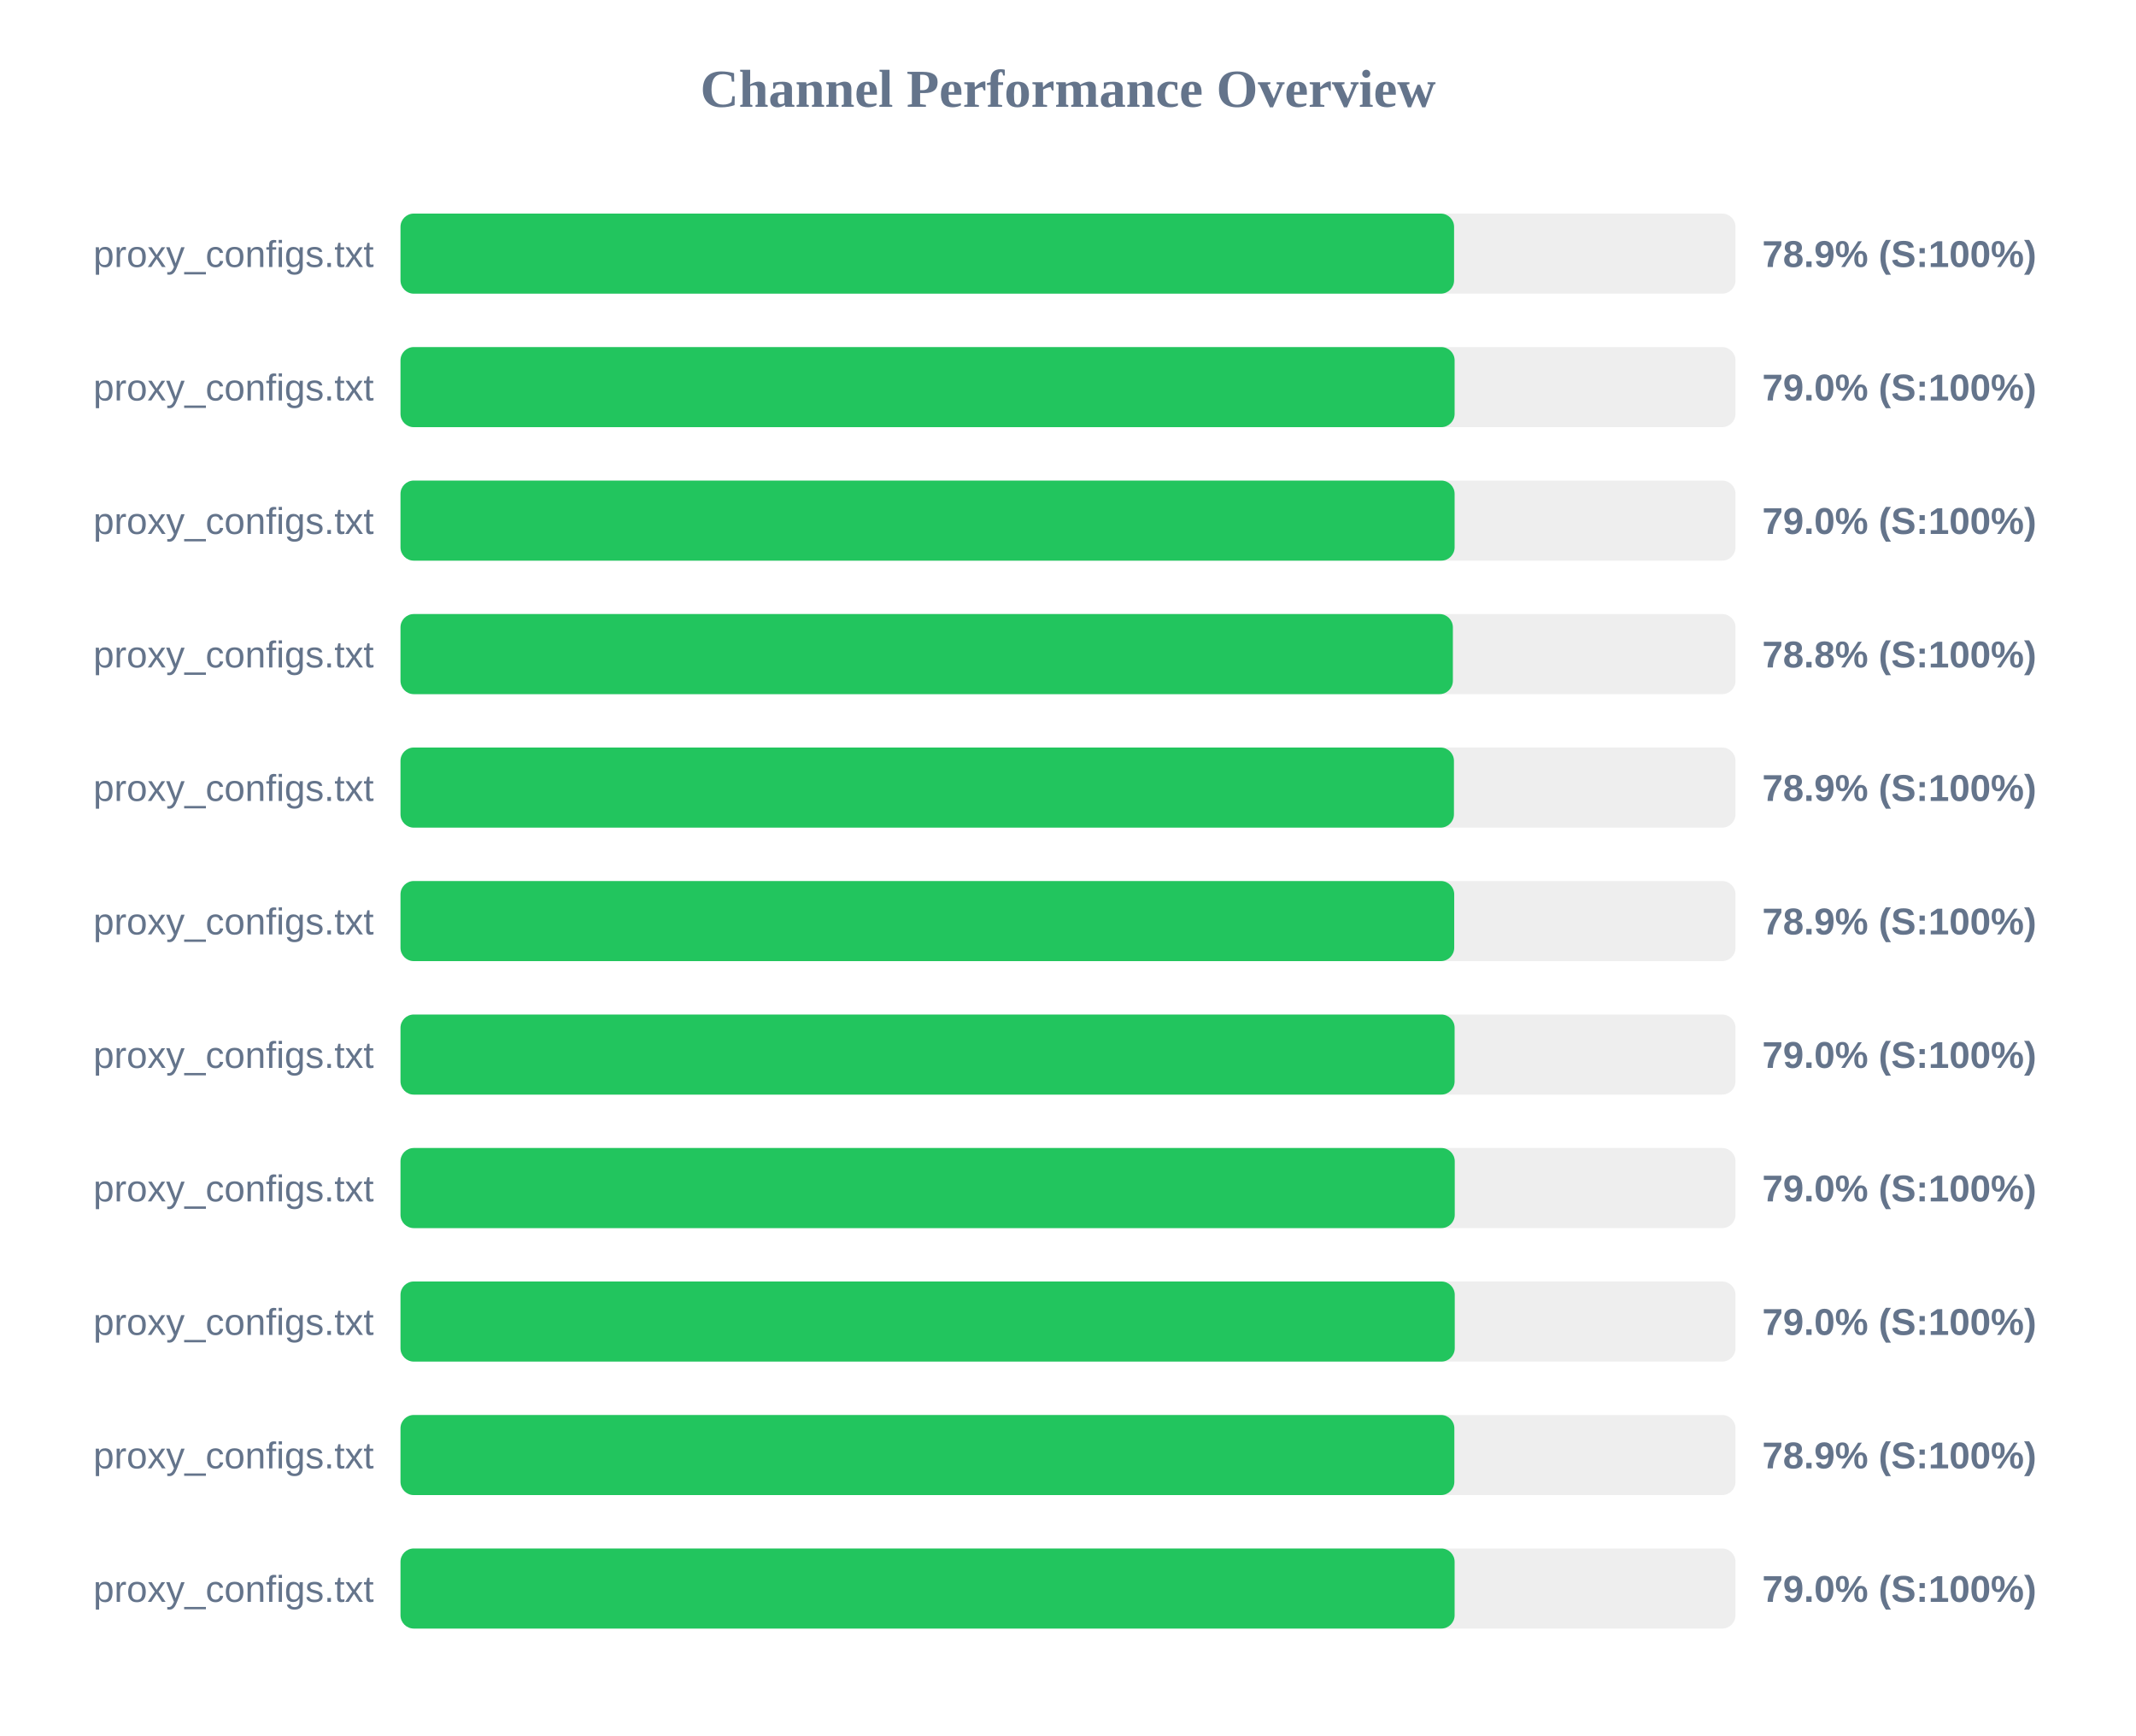
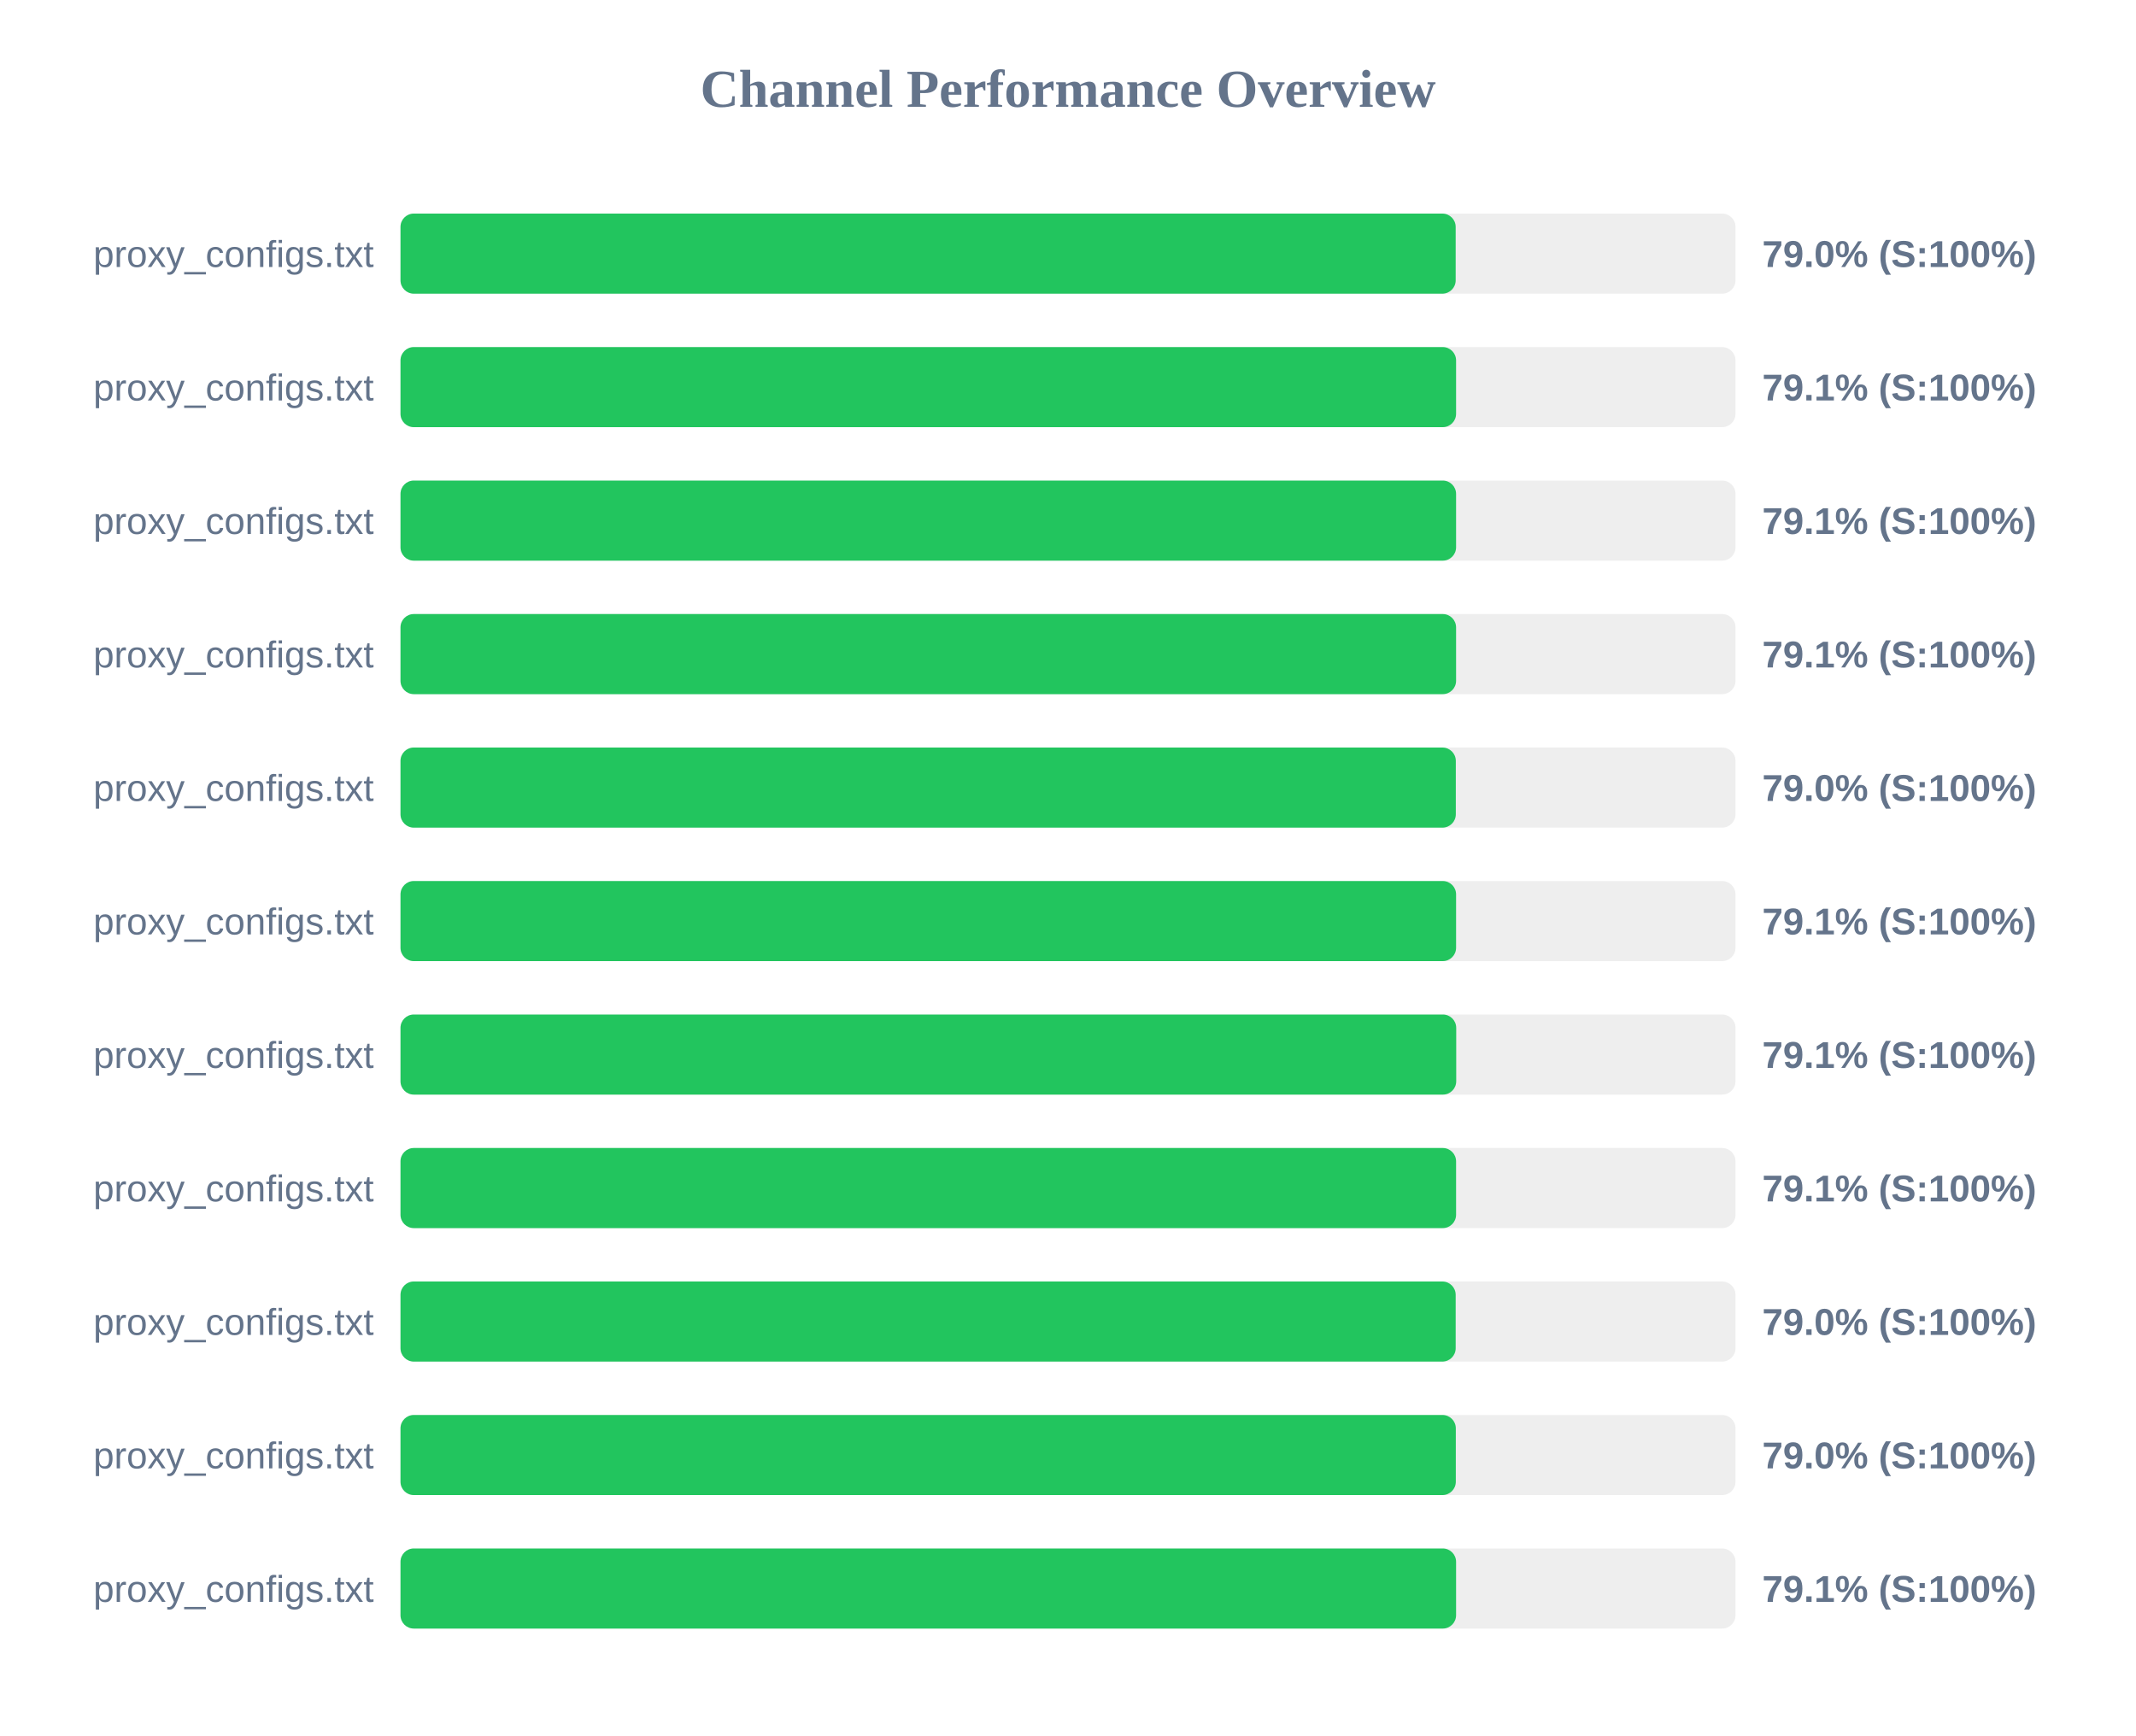
<svg xmlns="http://www.w3.org/2000/svg" width="800" height="650" version="1.1">
  <style>
        .row { font: 14px Arial; fill: #64748b; }
        .score { font: bold 14px Arial; fill: #64748b; }
    </style>
  <text x="400" y="40" text-anchor="middle" font-size="20px" font-weight="bold" fill="#64748b">Channel Performance Overview</text>
  <rect x="150" y="80" width="500" height="30" fill="#eee" rx="5" />
-   <rect x="150" y="80" width="394.6" height="30" fill="#22c55e" rx="5" />
+   <rect x="150" y="80" width="395.2" height="30" fill="#22c55e" rx="5" />
  <text x="140" y="100" text-anchor="end" class="row">proxy_configs.txt</text>
-   <text x="660" y="100" text-anchor="start" class="score">78.9% (S:100%)</text>
+   <text x="660" y="100" text-anchor="start" class="score">79.0% (S:100%)</text>
  <rect x="150" y="130" width="500" height="30" fill="#eee" rx="5" />
-   <rect x="150" y="130" width="394.8" height="30" fill="#22c55e" rx="5" />
+   <rect x="150" y="130" width="395.35" height="30" fill="#22c55e" rx="5" />
  <text x="140" y="150" text-anchor="end" class="row">proxy_configs.txt</text>
-   <text x="660" y="150" text-anchor="start" class="score">79.0% (S:100%)</text>
+   <text x="660" y="150" text-anchor="start" class="score">79.1% (S:100%)</text>
  <rect x="150" y="180" width="500" height="30" fill="#eee" rx="5" />
-   <rect x="150" y="180" width="394.8" height="30" fill="#22c55e" rx="5" />
+   <rect x="150" y="180" width="395.35" height="30" fill="#22c55e" rx="5" />
  <text x="140" y="200" text-anchor="end" class="row">proxy_configs.txt</text>
-   <text x="660" y="200" text-anchor="start" class="score">79.0% (S:100%)</text>
+   <text x="660" y="200" text-anchor="start" class="score">79.1% (S:100%)</text>
  <rect x="150" y="230" width="500" height="30" fill="#eee" rx="5" />
-   <rect x="150" y="230" width="394.15" height="30" fill="#22c55e" rx="5" />
+   <rect x="150" y="230" width="395.35" height="30" fill="#22c55e" rx="5" />
  <text x="140" y="250" text-anchor="end" class="row">proxy_configs.txt</text>
-   <text x="660" y="250" text-anchor="start" class="score">78.8% (S:100%)</text>
+   <text x="660" y="250" text-anchor="start" class="score">79.1% (S:100%)</text>
  <rect x="150" y="280" width="500" height="30" fill="#eee" rx="5" />
-   <rect x="150" y="280" width="394.55" height="30" fill="#22c55e" rx="5" />
+   <rect x="150" y="280" width="395.25" height="30" fill="#22c55e" rx="5" />
  <text x="140" y="300" text-anchor="end" class="row">proxy_configs.txt</text>
-   <text x="660" y="300" text-anchor="start" class="score">78.9% (S:100%)</text>
+   <text x="660" y="300" text-anchor="start" class="score">79.0% (S:100%)</text>
  <rect x="150" y="330" width="500" height="30" fill="#eee" rx="5" />
-   <rect x="150" y="330" width="394.65" height="30" fill="#22c55e" rx="5" />
+   <rect x="150" y="330" width="395.35" height="30" fill="#22c55e" rx="5" />
  <text x="140" y="350" text-anchor="end" class="row">proxy_configs.txt</text>
-   <text x="660" y="350" text-anchor="start" class="score">78.9% (S:100%)</text>
+   <text x="660" y="350" text-anchor="start" class="score">79.1% (S:100%)</text>
  <rect x="150" y="380" width="500" height="30" fill="#eee" rx="5" />
-   <rect x="150" y="380" width="394.8" height="30" fill="#22c55e" rx="5" />
+   <rect x="150" y="380" width="395.4" height="30" fill="#22c55e" rx="5" />
  <text x="140" y="400" text-anchor="end" class="row">proxy_configs.txt</text>
-   <text x="660" y="400" text-anchor="start" class="score">79.0% (S:100%)</text>
+   <text x="660" y="400" text-anchor="start" class="score">79.1% (S:100%)</text>
  <rect x="150" y="430" width="500" height="30" fill="#eee" rx="5" />
-   <rect x="150" y="430" width="394.85" height="30" fill="#22c55e" rx="5" />
+   <rect x="150" y="430" width="395.35" height="30" fill="#22c55e" rx="5" />
  <text x="140" y="450" text-anchor="end" class="row">proxy_configs.txt</text>
-   <text x="660" y="450" text-anchor="start" class="score">79.0% (S:100%)</text>
+   <text x="660" y="450" text-anchor="start" class="score">79.1% (S:100%)</text>
  <rect x="150" y="480" width="500" height="30" fill="#eee" rx="5" />
-   <rect x="150" y="480" width="394.85" height="30" fill="#22c55e" rx="5" />
+   <rect x="150" y="480" width="395.2" height="30" fill="#22c55e" rx="5" />
  <text x="140" y="500" text-anchor="end" class="row">proxy_configs.txt</text>
  <text x="660" y="500" text-anchor="start" class="score">79.0% (S:100%)</text>
  <rect x="150" y="530" width="500" height="30" fill="#eee" rx="5" />
-   <rect x="150" y="530" width="394.7" height="30" fill="#22c55e" rx="5" />
+   <rect x="150" y="530" width="395.25" height="30" fill="#22c55e" rx="5" />
  <text x="140" y="550" text-anchor="end" class="row">proxy_configs.txt</text>
-   <text x="660" y="550" text-anchor="start" class="score">78.9% (S:100%)</text>
+   <text x="660" y="550" text-anchor="start" class="score">79.0% (S:100%)</text>
  <rect x="150" y="580" width="500" height="30" fill="#eee" rx="5" />
-   <rect x="150" y="580" width="394.8" height="30" fill="#22c55e" rx="5" />
+   <rect x="150" y="580" width="395.35" height="30" fill="#22c55e" rx="5" />
  <text x="140" y="600" text-anchor="end" class="row">proxy_configs.txt</text>
-   <text x="660" y="600" text-anchor="start" class="score">79.0% (S:100%)</text>
+   <text x="660" y="600" text-anchor="start" class="score">79.1% (S:100%)</text>
</svg>
